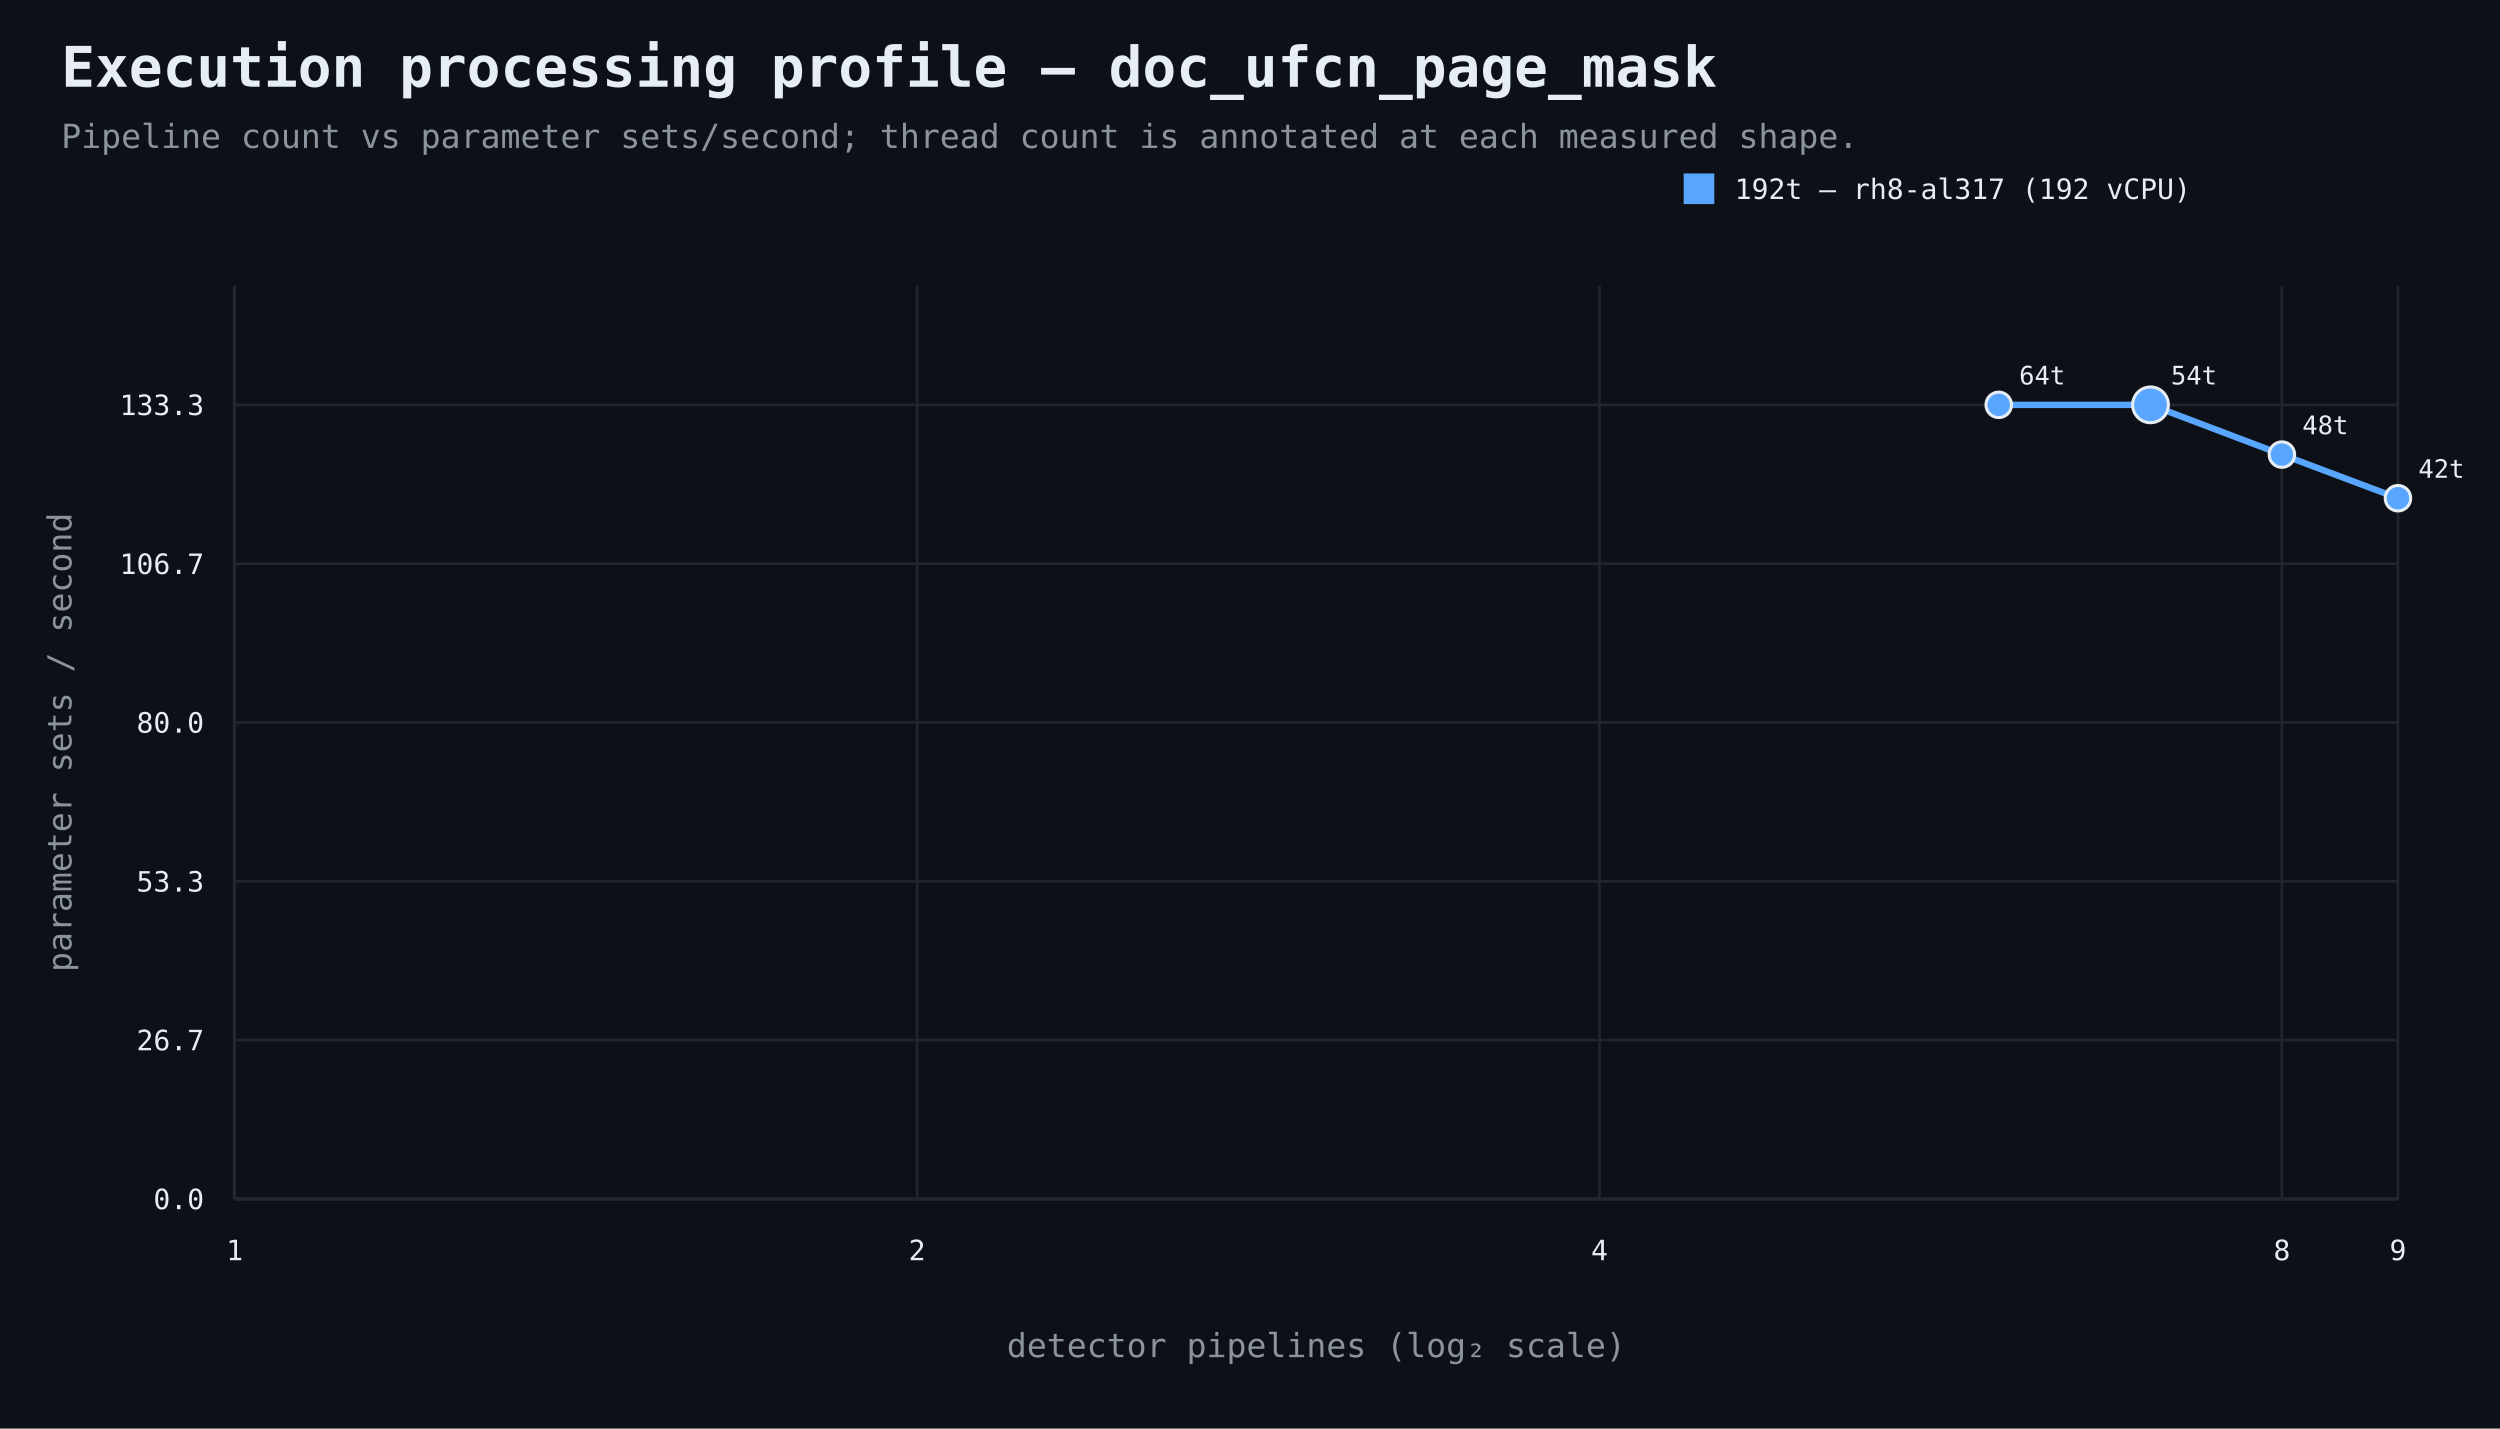
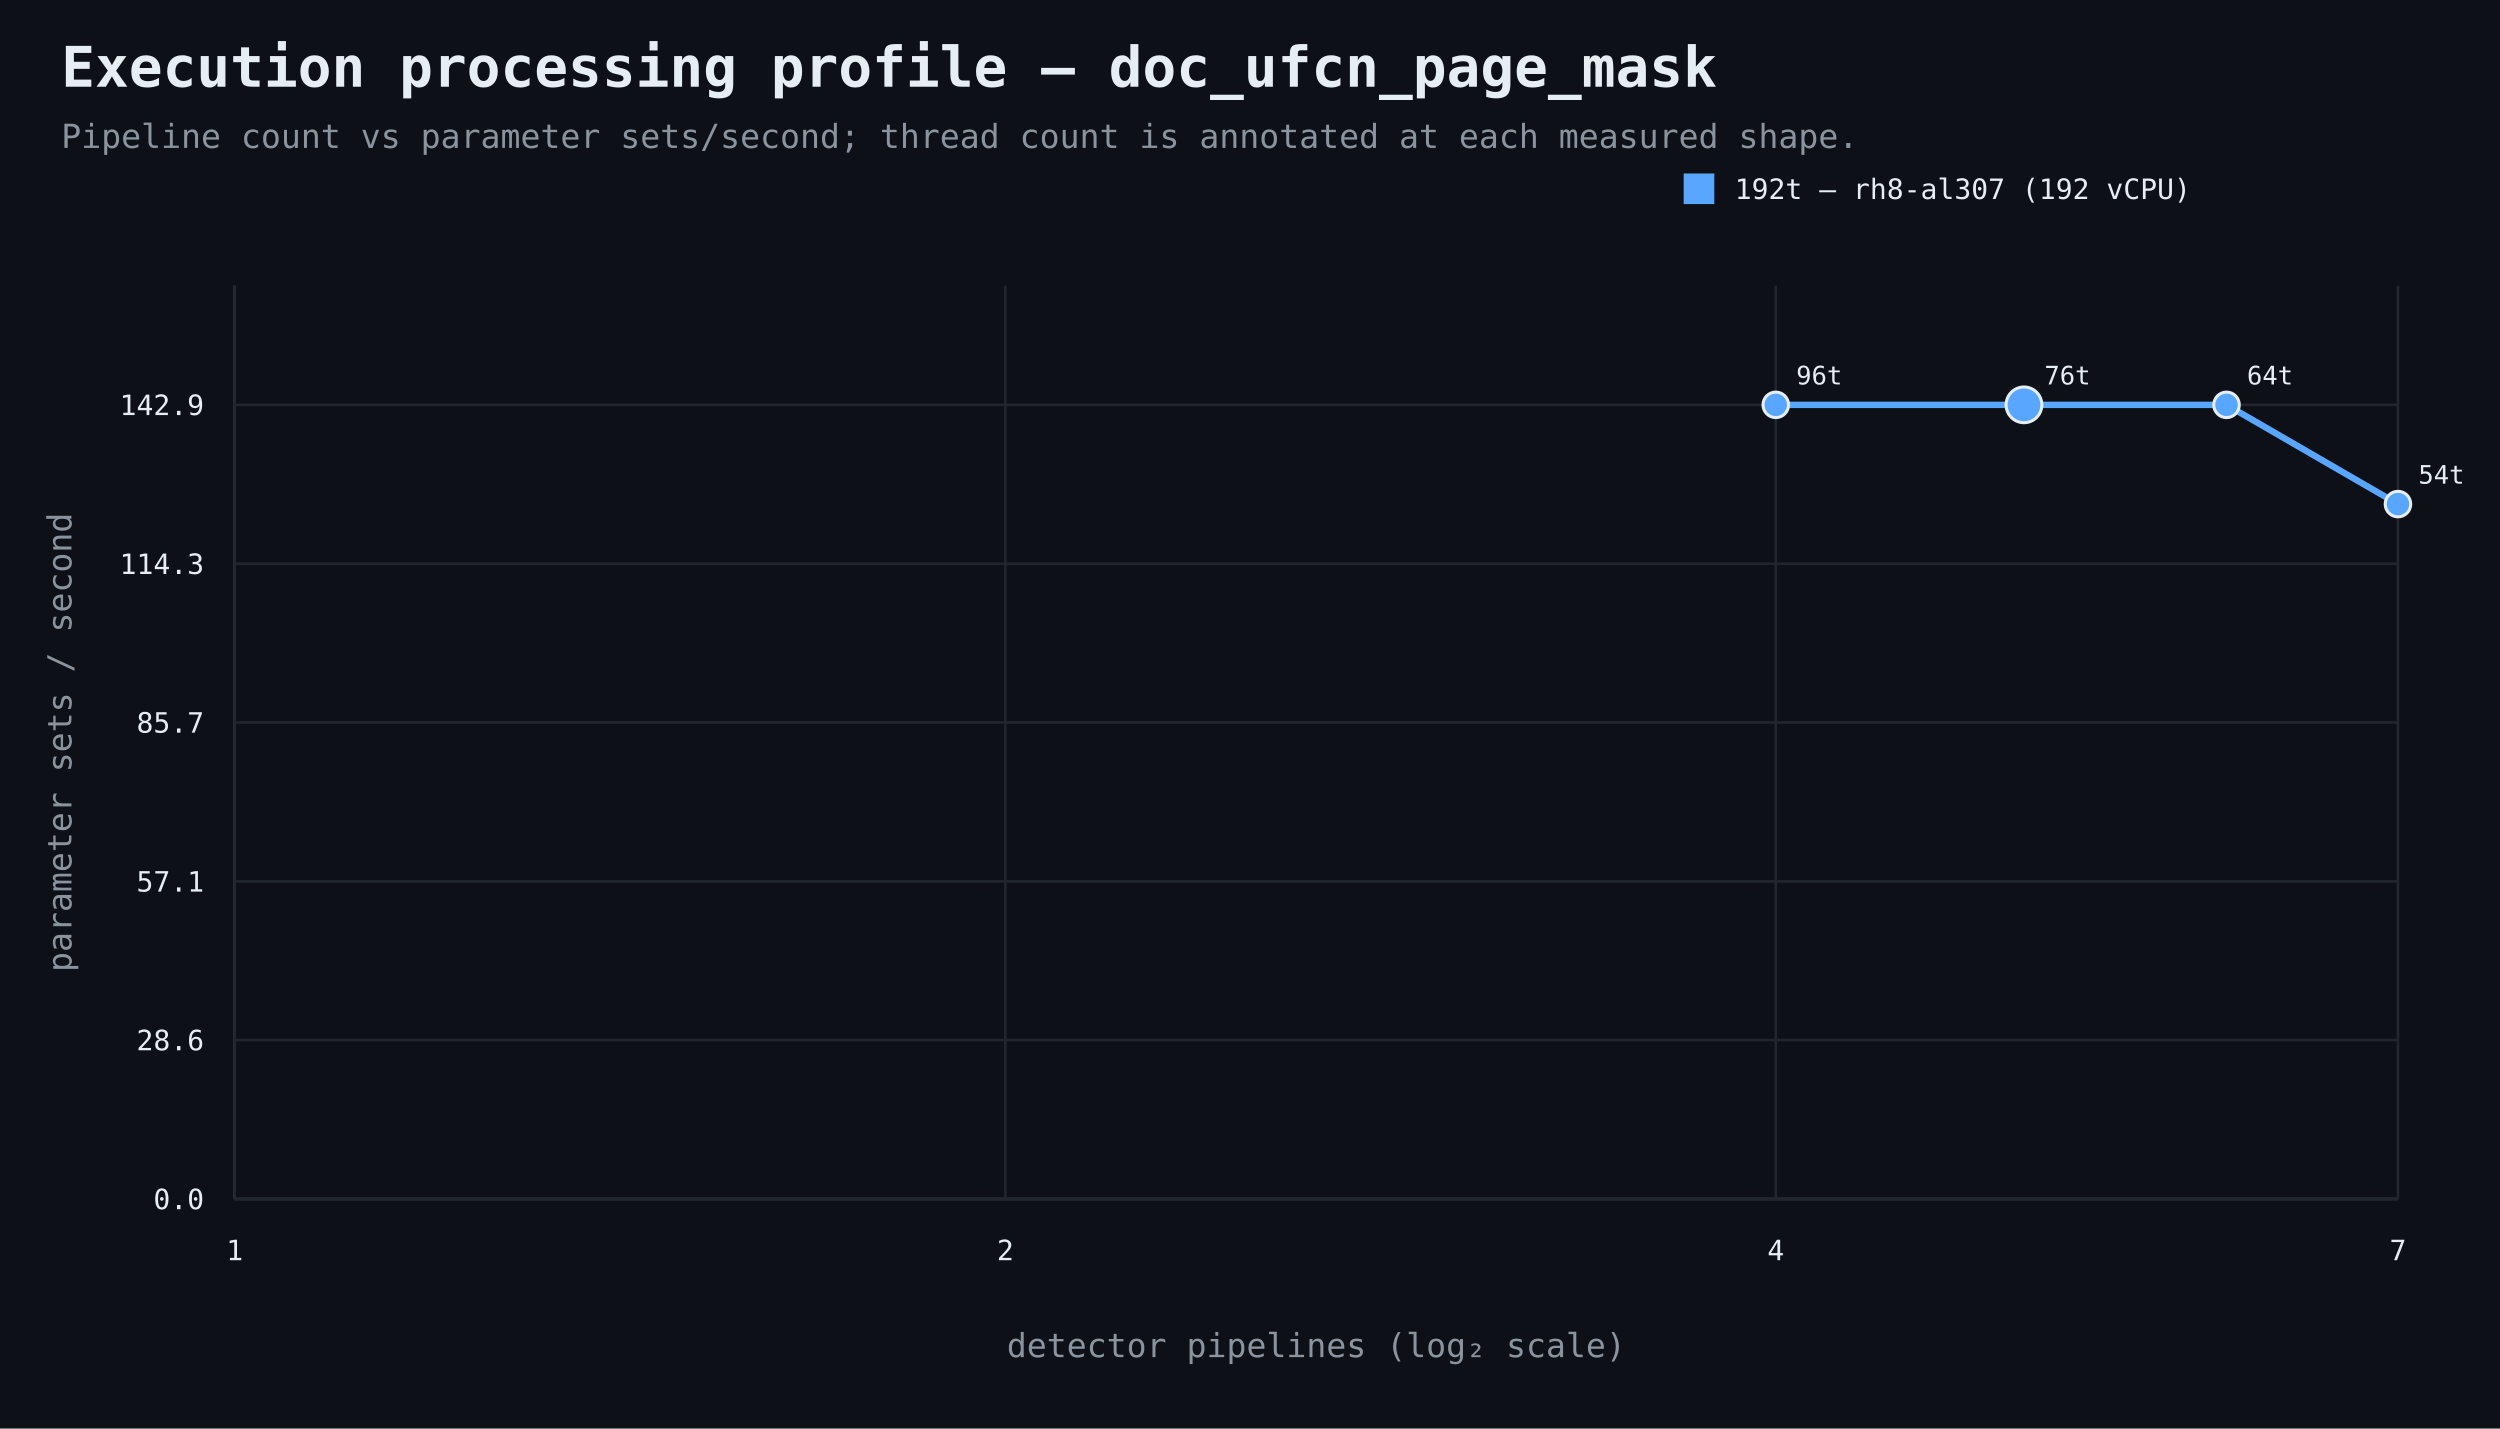
<svg xmlns="http://www.w3.org/2000/svg" width="980" height="560" viewBox="0 0 980 560">
  <rect width="100%" height="100%" fill="#0d1117" />
  <style>text{font-family:ui-monospace,SFMono-Regular,Consolas,monospace;fill:#e6edf3}.muted{fill:#8b949e}.axis{stroke:#484f58;stroke-width:1}.grid{stroke:#21262d;stroke-width:1}.point{stroke:#e6edf3;stroke-width:1.2}</style>
  <text x="24" y="34" font-size="22" font-weight="700">Execution processing profile — doc_ufcn_page_mask</text>
  <text x="24" y="58" font-size="13" class="muted">Pipeline count vs parameter sets/second; thread count is annotated at each measured shape.</text>
  <line x1="92" y1="470" x2="940" y2="470" class="axis" />
  <line x1="92" y1="112" x2="92" y2="470" class="axis" />
  <line x1="92" y1="470.0" x2="940" y2="470.0" class="grid" />
  <text x="80" y="474.0" text-anchor="end" font-size="11">0.0</text>
  <line x1="92" y1="407.7" x2="940" y2="407.7" class="grid" />
-   <text x="80" y="411.7" text-anchor="end" font-size="11">26.7</text>
+   <text x="80" y="411.7" text-anchor="end" font-size="11">28.6</text>
  <line x1="92" y1="345.5" x2="940" y2="345.5" class="grid" />
-   <text x="80" y="349.5" text-anchor="end" font-size="11">53.3</text>
+   <text x="80" y="349.5" text-anchor="end" font-size="11">57.1</text>
  <line x1="92" y1="283.2" x2="940" y2="283.2" class="grid" />
-   <text x="80" y="287.2" text-anchor="end" font-size="11">80.0</text>
+   <text x="80" y="287.2" text-anchor="end" font-size="11">85.7</text>
  <line x1="92" y1="221.0" x2="940" y2="221.0" class="grid" />
-   <text x="80" y="225.0" text-anchor="end" font-size="11">106.7</text>
+   <text x="80" y="225.0" text-anchor="end" font-size="11">114.3</text>
  <line x1="92" y1="158.7" x2="940" y2="158.7" class="grid" />
-   <text x="80" y="162.7" text-anchor="end" font-size="11">133.3</text>
+   <text x="80" y="162.7" text-anchor="end" font-size="11">142.9</text>
  <line x1="92.0" y1="112" x2="92.0" y2="470" class="grid" />
  <text x="92.0" y="494" text-anchor="middle" font-size="11">1</text>
-   <line x1="359.5" y1="112" x2="359.5" y2="470" class="grid" />
-   <text x="359.5" y="494" text-anchor="middle" font-size="11">2</text>
-   <line x1="627.0" y1="112" x2="627.0" y2="470" class="grid" />
-   <text x="627.0" y="494" text-anchor="middle" font-size="11">4</text>
-   <line x1="894.5" y1="112" x2="894.5" y2="470" class="grid" />
-   <text x="894.5" y="494" text-anchor="middle" font-size="11">8</text>
+   <line x1="394.1" y1="112" x2="394.1" y2="470" class="grid" />
+   <text x="394.1" y="494" text-anchor="middle" font-size="11">2</text>
+   <line x1="696.1" y1="112" x2="696.1" y2="470" class="grid" />
+   <text x="696.1" y="494" text-anchor="middle" font-size="11">4</text>
  <line x1="940.0" y1="112" x2="940.0" y2="470" class="grid" />
-   <text x="940.0" y="494" text-anchor="middle" font-size="11">9</text>
+   <text x="940.0" y="494" text-anchor="middle" font-size="11">7</text>
  <text x="516.0" y="532" text-anchor="middle" font-size="13" class="muted">detector pipelines (log₂ scale)</text>
  <text x="28" y="291.0" text-anchor="middle" font-size="13" class="muted" transform="rotate(-90 28 291.0)">parameter sets / second</text>
-   <path d="M 783.5 158.7 L 843.0 158.7 L 894.5 178.2 L 940.0 195.3" fill="none" stroke="#58a6ff" stroke-width="2.5" />
-   <circle cx="783.5" cy="158.7" r="5" fill="#58a6ff" class="point" />
-   <text x="791.5" y="150.7" text-anchor="start" font-size="10">64t</text>
-   <circle cx="843.0" cy="158.7" r="7" fill="#58a6ff" class="point" />
-   <text x="851.0" y="150.7" text-anchor="start" font-size="10">54t</text>
-   <circle cx="894.5" cy="178.2" r="5" fill="#58a6ff" class="point" />
-   <text x="902.5" y="170.2" text-anchor="start" font-size="10">48t</text>
-   <circle cx="940.0" cy="195.3" r="5" fill="#58a6ff" class="point" />
-   <text x="948.0" y="187.3" text-anchor="start" font-size="10">42t</text>
+   <path d="M 696.1 158.7 L 793.4 158.7 L 872.8 158.7 L 940.0 197.6" fill="none" stroke="#58a6ff" stroke-width="2.5" />
+   <circle cx="696.1" cy="158.7" r="5" fill="#58a6ff" class="point" />
+   <text x="704.1" y="150.7" text-anchor="start" font-size="10">96t</text>
+   <circle cx="793.4" cy="158.7" r="7" fill="#58a6ff" class="point" />
+   <text x="801.4" y="150.7" text-anchor="start" font-size="10">76t</text>
+   <circle cx="872.8" cy="158.7" r="5" fill="#58a6ff" class="point" />
+   <text x="880.8" y="150.7" text-anchor="start" font-size="10">64t</text>
+   <circle cx="940.0" cy="197.6" r="5" fill="#58a6ff" class="point" />
+   <text x="948.0" y="189.6" text-anchor="start" font-size="10">54t</text>
  <rect x="660" y="68" width="12" height="12" fill="#58a6ff" />
-   <text x="680" y="78" font-size="11">192t — rh8-al317 (192 vCPU)</text>
+   <text x="680" y="78" font-size="11">192t — rh8-al307 (192 vCPU)</text>
</svg>
